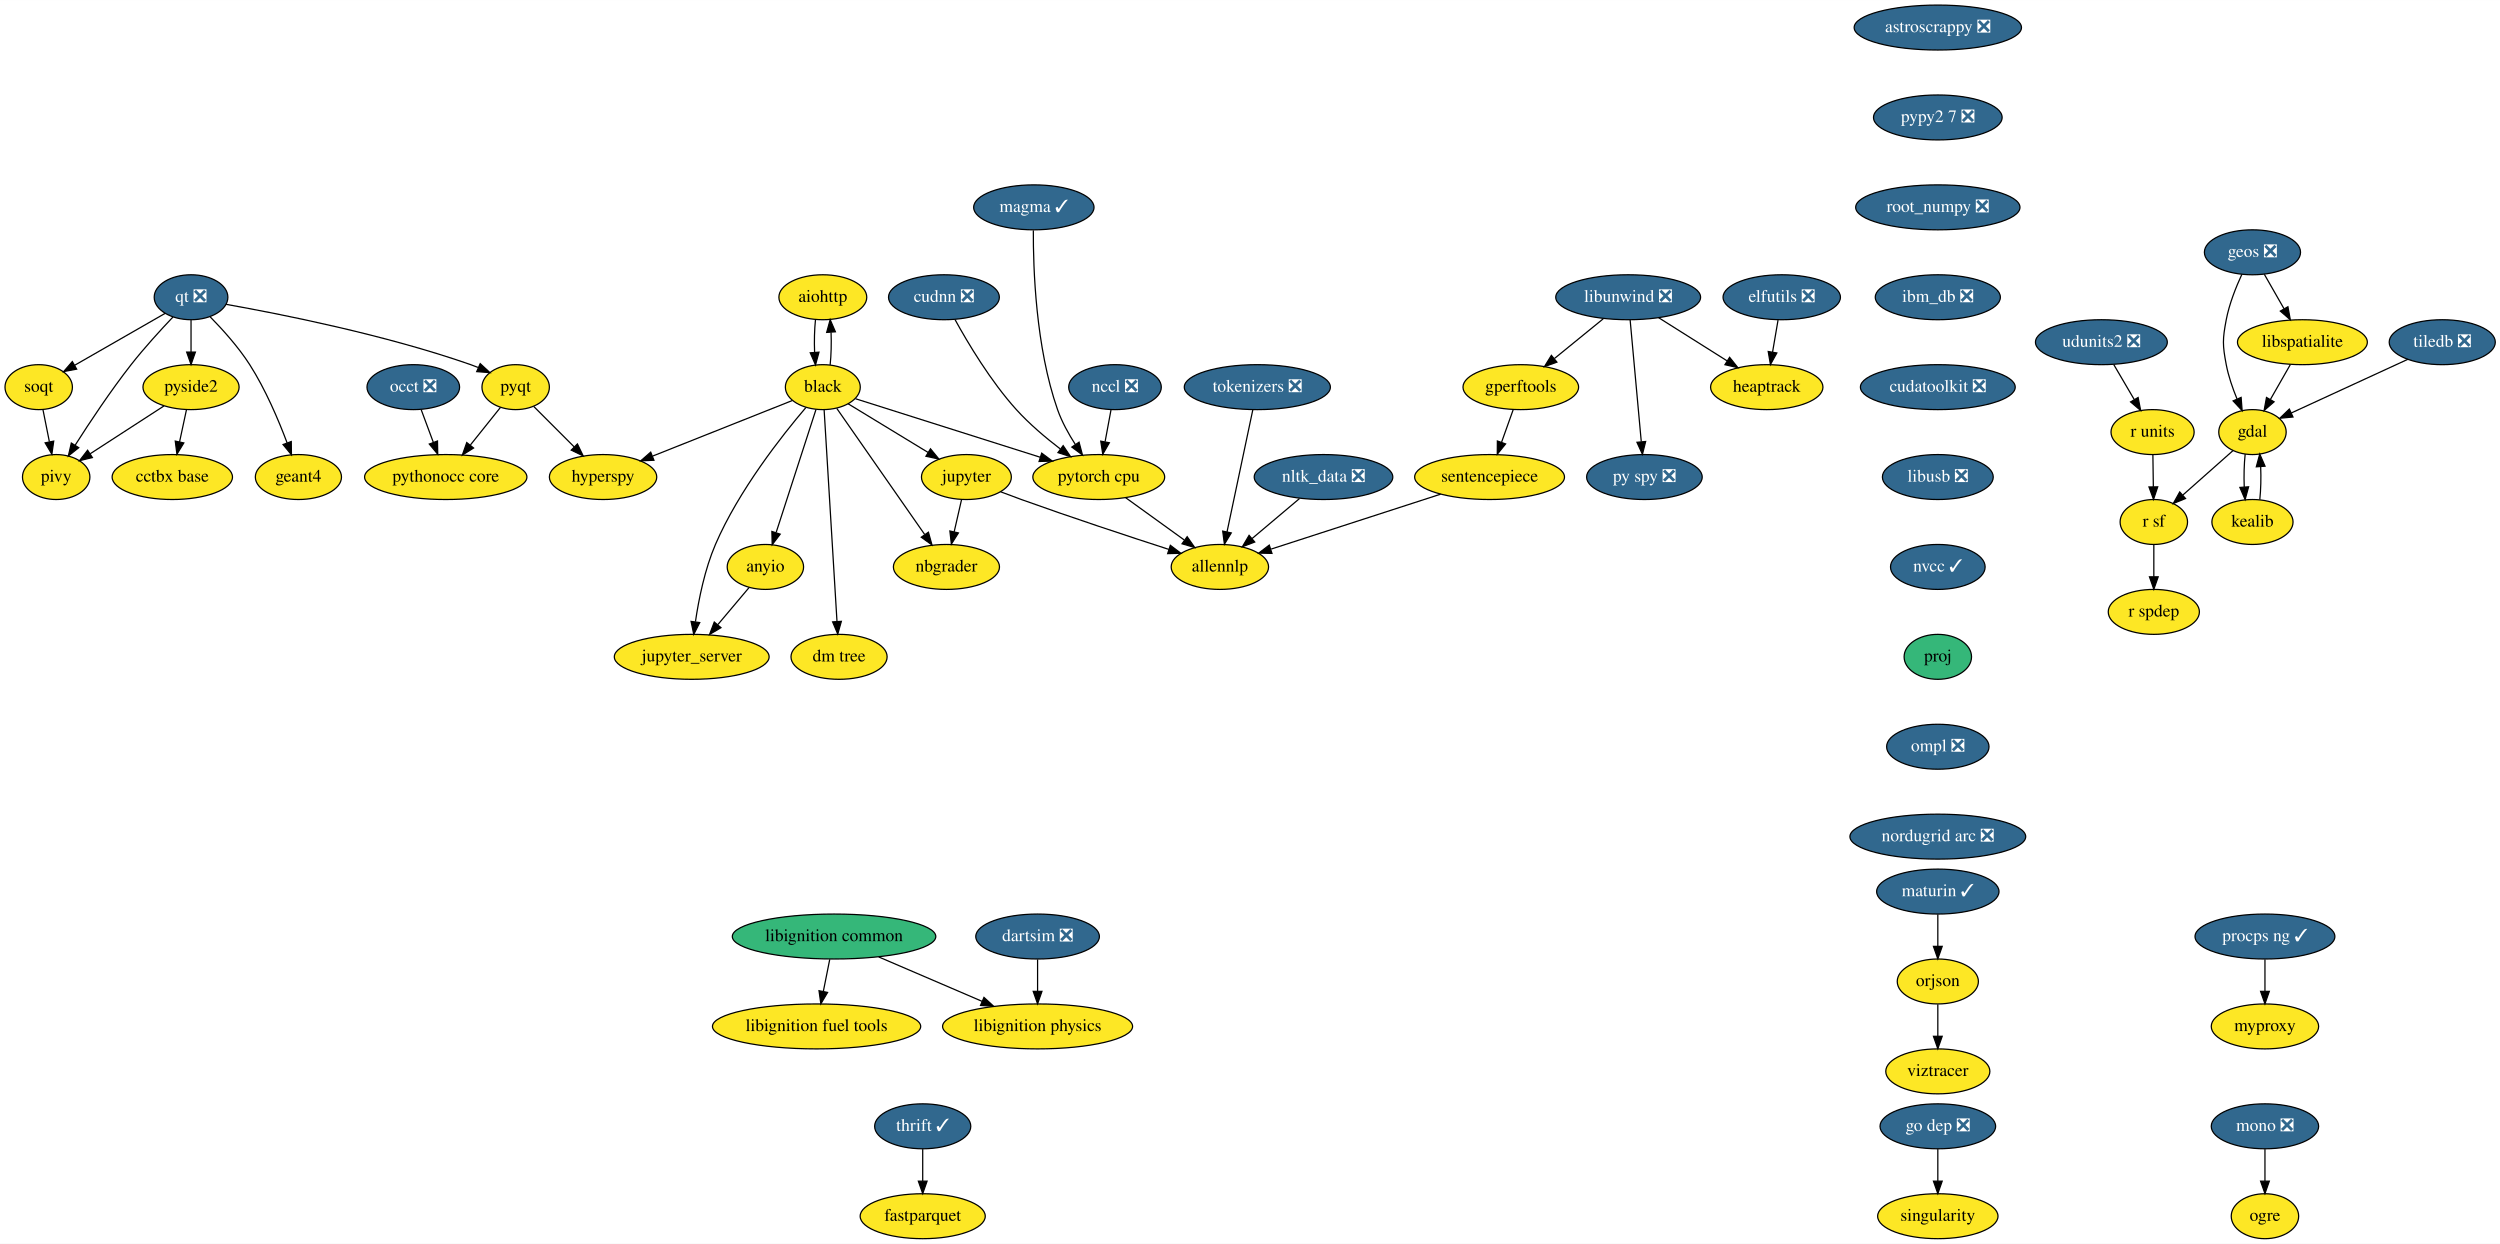
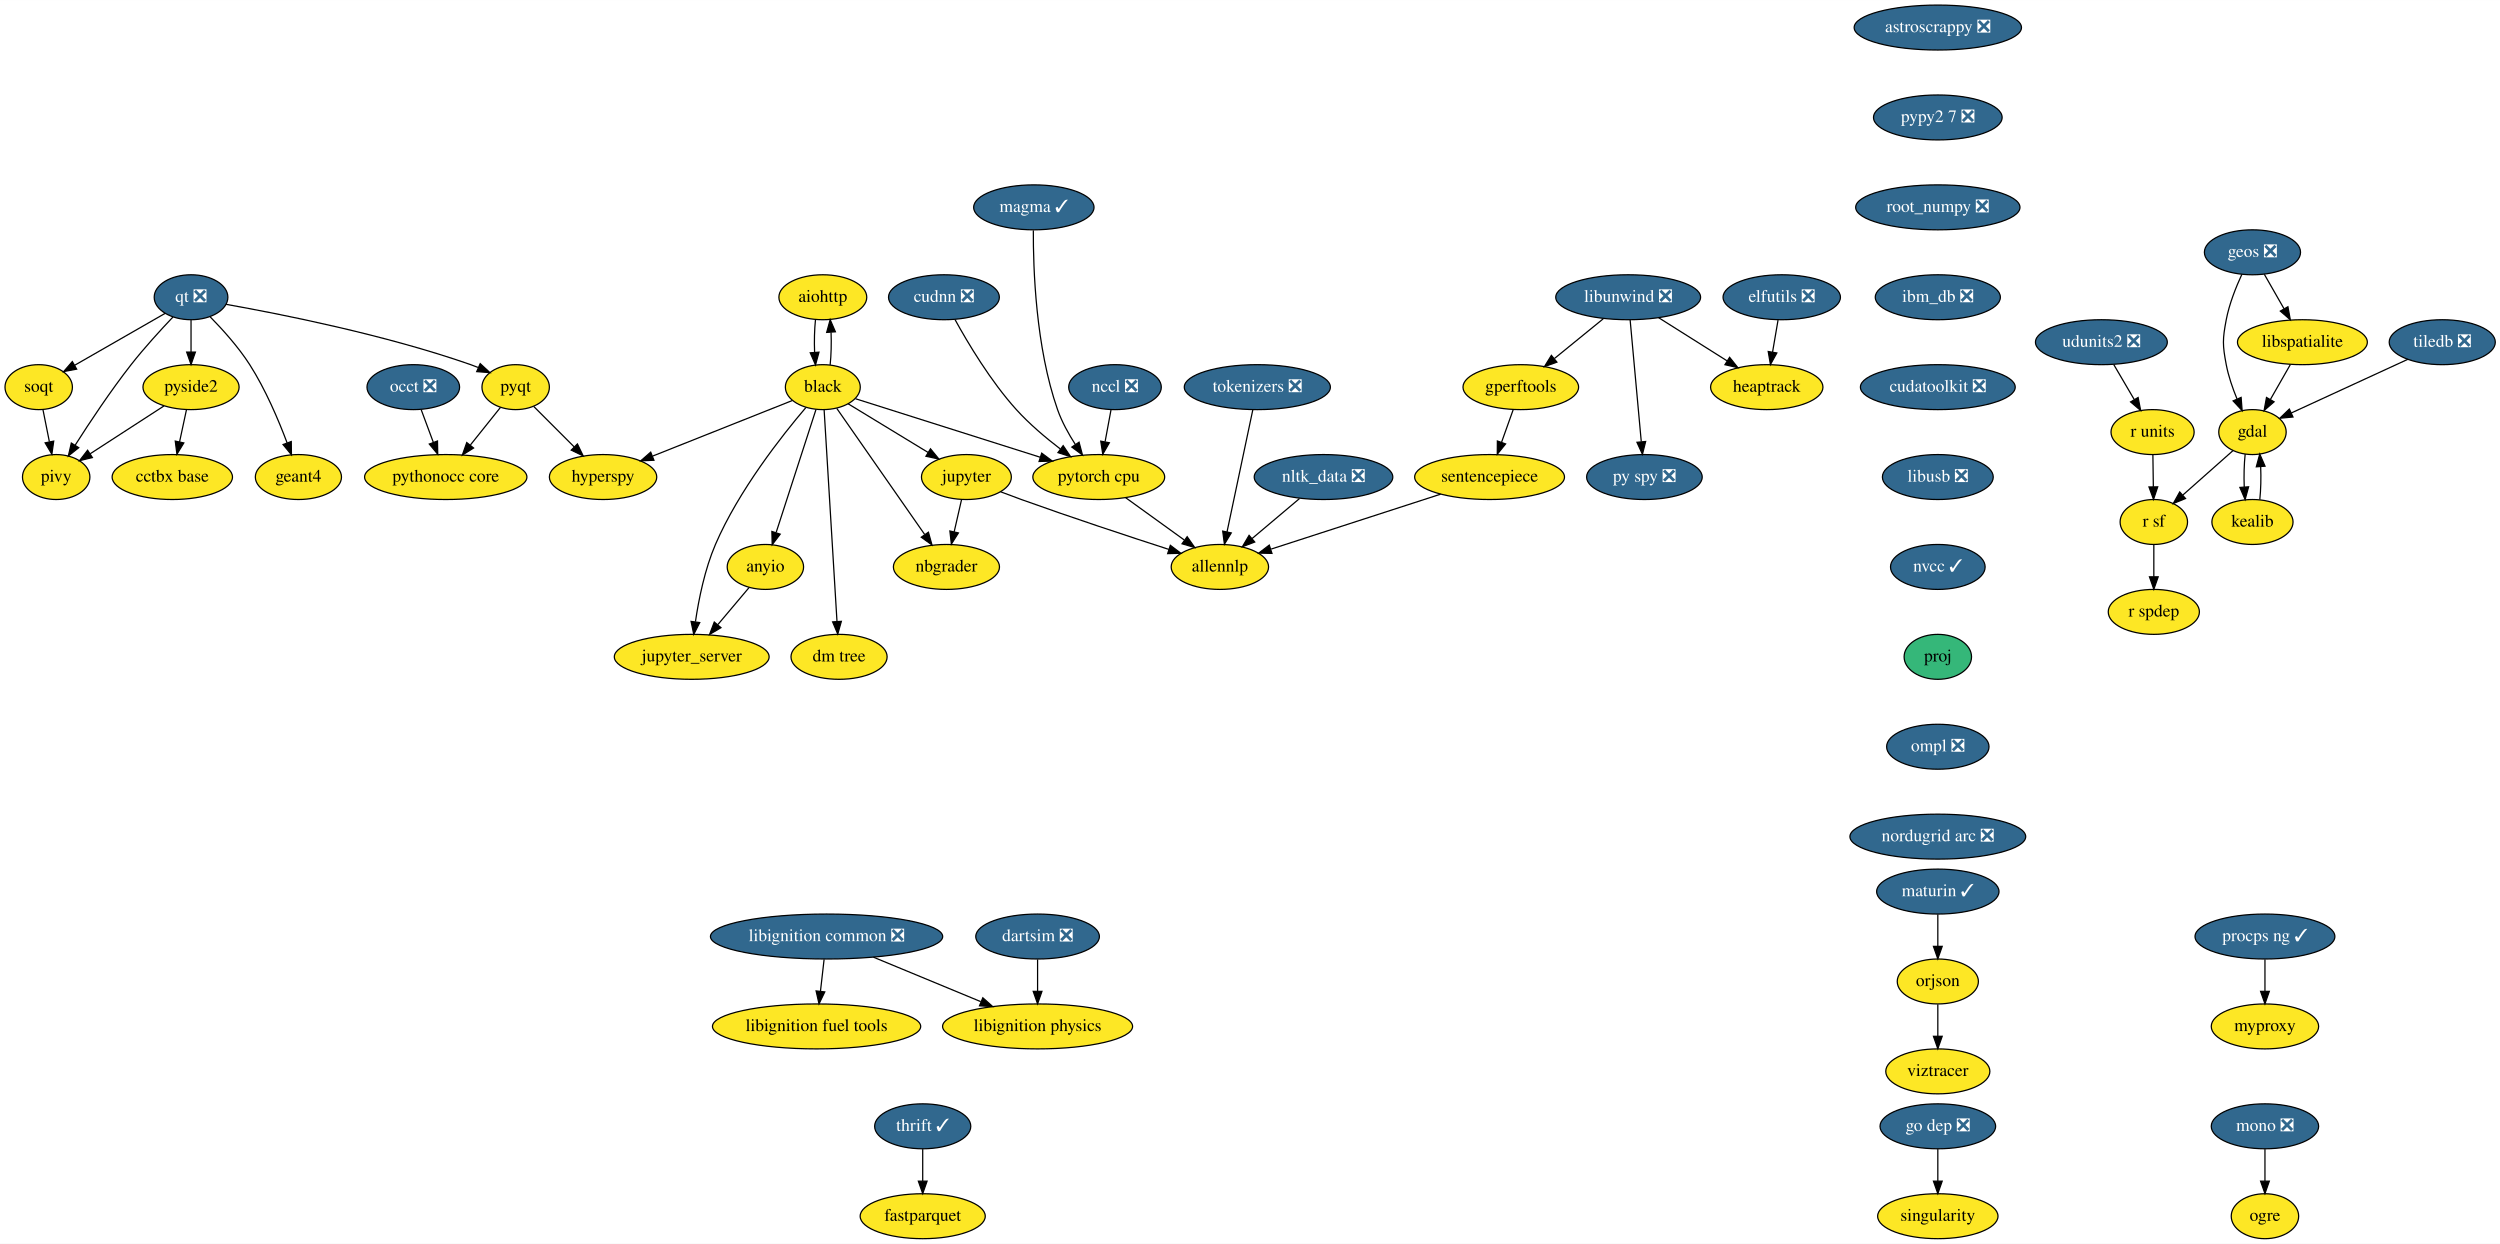
<svg xmlns="http://www.w3.org/2000/svg" xmlns:xlink="http://www.w3.org/1999/xlink" width="2002pt" height="996pt" viewBox="0.00 0.00 2002.25 996.00">
  <g id="graph0" class="graph" transform="scale(1 1) rotate(0) translate(4 992)">
    <polygon fill="white" stroke="transparent" points="-4,4 -4,-992 1998.25,-992 1998.25,4 -4,4" />
    <g id="node1" class="node">
      <g id="a_node1">
        <a xlink:href="https://github.com/conda-forge/aiohttp-feedstock" xlink:title="aiohttp">
          <ellipse fill="#fde725" stroke="black" cx="655" cy="-754" rx="35.19" ry="18" />
          <text text-anchor="middle" x="655" y="-750.3" font-family="Times,serif" font-size="14.00">aiohttp</text>
        </a>
      </g>
    </g>
    <g id="node2" class="node">
      <g id="a_node2">
        <a xlink:href="https://github.com/conda-forge/black-feedstock" xlink:title="black">
          <ellipse fill="#fde725" stroke="black" cx="655" cy="-682" rx="30" ry="18" />
          <text text-anchor="middle" x="655" y="-678.3" font-family="Times,serif" font-size="14.00">black</text>
        </a>
      </g>
    </g>
    <g id="edge1" class="edge">
      <path fill="none" stroke="black" d="M649.12,-736.05C648.29,-728.23 648.05,-718.75 648.41,-709.98" />
      <polygon fill="black" stroke="black" points="651.92,-710.01 649.14,-699.79 644.93,-709.51 651.92,-710.01" />
    </g>
    <g id="edge2" class="edge">
      <path fill="none" stroke="black" d="M660.86,-699.79C661.7,-707.59 661.94,-717.07 661.6,-725.85" />
      <polygon fill="black" stroke="black" points="658.09,-725.83 660.88,-736.05 665.07,-726.33 658.09,-725.83" />
    </g>
    <g id="node3" class="node">
      <g id="a_node3">
        <a xlink:href="https://github.com/conda-forge/hyperspy-feedstock" xlink:title="hyperspy">
          <ellipse fill="#fde725" stroke="black" cx="479" cy="-610" rx="43" ry="18" />
          <text text-anchor="middle" x="479" y="-606.3" font-family="Times,serif" font-size="14.00">hyperspy</text>
        </a>
      </g>
    </g>
    <g id="edge3" class="edge">
      <path fill="none" stroke="black" d="M630.53,-671.27C601.64,-659.78 553.21,-640.51 518.88,-626.86" />
      <polygon fill="black" stroke="black" points="519.74,-623.44 509.16,-622.99 517.15,-629.94 519.74,-623.44" />
    </g>
    <g id="node4" class="node">
      <g id="a_node4">
        <a xlink:href="https://github.com/conda-forge/jupyter-feedstock" xlink:title="jupyter">
          <ellipse fill="#fde725" stroke="black" cx="770" cy="-610" rx="36" ry="18" />
          <text text-anchor="middle" x="770" y="-606.3" font-family="Times,serif" font-size="14.00">jupyter</text>
        </a>
      </g>
    </g>
    <g id="edge4" class="edge">
      <path fill="none" stroke="black" d="M675.29,-668.65C693.04,-657.84 719.08,-641.99 739.37,-629.65" />
      <polygon fill="black" stroke="black" points="741.23,-632.61 747.95,-624.42 737.59,-626.63 741.23,-632.61" />
    </g>
    <g id="node5" class="node">
      <g id="a_node5">
        <a xlink:href="https://github.com/conda-forge/nbgrader-feedstock" xlink:title="nbgrader">
          <ellipse fill="#fde725" stroke="black" cx="754" cy="-538" rx="42.49" ry="18" />
          <text text-anchor="middle" x="754" y="-534.3" font-family="Times,serif" font-size="14.00">nbgrader</text>
        </a>
      </g>
    </g>
    <g id="edge5" class="edge">
      <path fill="none" stroke="black" d="M666.16,-664.99C683.3,-640.4 716.24,-593.16 736.55,-564.03" />
      <polygon fill="black" stroke="black" points="739.57,-565.82 742.42,-555.61 733.83,-561.81 739.57,-565.82" />
    </g>
    <g id="node6" class="node">
      <g id="a_node6">
        <a xlink:href="https://github.com/conda-forge/jupyter_server-feedstock" xlink:title="jupyter_server">
          <ellipse fill="#fde725" stroke="black" cx="550" cy="-466" rx="61.99" ry="18" />
          <text text-anchor="middle" x="550" y="-462.3" font-family="Times,serif" font-size="14.00">jupyter_server</text>
        </a>
      </g>
    </g>
    <g id="edge6" class="edge">
      <path fill="none" stroke="black" d="M641.4,-665.63C622.26,-643.17 587.64,-599.31 569,-556 560.48,-536.2 555.64,-512.22 552.98,-494.14" />
      <polygon fill="black" stroke="black" points="556.42,-493.45 551.63,-484 549.48,-494.38 556.42,-493.45" />
    </g>
    <g id="node7" class="node">
      <g id="a_node7">
        <a xlink:href="https://github.com/conda-forge/pytorch-cpu-feedstock" xlink:title="pytorch cpu">
          <ellipse fill="#fde725" stroke="black" cx="876" cy="-610" rx="52.79" ry="18" />
          <text text-anchor="middle" x="876" y="-606.3" font-family="Times,serif" font-size="14.00">pytorch cpu</text>
        </a>
      </g>
    </g>
    <g id="edge7" class="edge">
      <path fill="none" stroke="black" d="M681.22,-672.7C717.65,-661.16 784.17,-640.09 829.22,-625.82" />
      <polygon fill="black" stroke="black" points="830.3,-629.15 838.77,-622.79 828.18,-622.47 830.3,-629.15" />
    </g>
    <g id="node8" class="node">
      <g id="a_node8">
        <a xlink:href="https://github.com/conda-forge/anyio-feedstock" xlink:title="anyio">
          <ellipse fill="#fde725" stroke="black" cx="609" cy="-538" rx="30.59" ry="18" />
          <text text-anchor="middle" x="609" y="-534.3" font-family="Times,serif" font-size="14.00">anyio</text>
        </a>
      </g>
    </g>
    <g id="edge8" class="edge">
      <path fill="none" stroke="black" d="M649.54,-664.15C641.66,-639.81 627,-594.57 617.64,-565.67" />
      <polygon fill="black" stroke="black" points="620.86,-564.26 614.45,-555.82 614.2,-566.42 620.86,-564.26" />
    </g>
    <g id="node9" class="node">
      <g id="a_node9">
        <a xlink:href="https://github.com/conda-forge/dm-tree-feedstock" xlink:title="dm tree">
          <ellipse fill="#fde725" stroke="black" cx="668" cy="-466" rx="38.5" ry="18" />
          <text text-anchor="middle" x="668" y="-462.3" font-family="Times,serif" font-size="14.00">dm tree</text>
        </a>
      </g>
    </g>
    <g id="edge9" class="edge">
      <path fill="none" stroke="black" d="M656.04,-663.85C658.29,-626.83 663.62,-539.18 666.34,-494.39" />
      <polygon fill="black" stroke="black" points="669.84,-494.43 666.95,-484.23 662.85,-494 669.84,-494.43" />
    </g>
    <g id="edge19" class="edge">
      <path fill="none" stroke="black" d="M766.13,-592.05C764.35,-584.26 762.19,-574.82 760.19,-566.08" />
      <polygon fill="black" stroke="black" points="763.59,-565.24 757.95,-556.28 756.76,-566.8 763.59,-565.24" />
    </g>
    <g id="node21" class="node">
      <g id="a_node21">
        <a xlink:href="https://github.com/conda-forge/allennlp-feedstock" xlink:title="allennlp">
          <ellipse fill="#fde725" stroke="black" cx="973" cy="-538" rx="39" ry="18" />
          <text text-anchor="middle" x="973" y="-534.3" font-family="Times,serif" font-size="14.00">allennlp</text>
        </a>
      </g>
    </g>
    <g id="edge20" class="edge">
      <path fill="none" stroke="black" d="M797.39,-598.19C802.87,-596.09 808.61,-593.94 814,-592 853.95,-577.63 900.01,-562.43 932.24,-552" />
      <polygon fill="black" stroke="black" points="933.33,-555.33 941.77,-548.93 931.18,-548.67 933.33,-555.33" />
    </g>
    <g id="edge43" class="edge">
      <path fill="none" stroke="black" d="M897.53,-593.46C911.34,-583.5 929.43,-570.44 944.43,-559.61" />
      <polygon fill="black" stroke="black" points="946.8,-562.23 952.86,-553.54 942.7,-556.55 946.8,-562.23" />
    </g>
    <g id="edge44" class="edge">
      <path fill="none" stroke="black" d="M595.91,-521.46C588.59,-512.78 579.29,-501.75 570.98,-491.89" />
      <polygon fill="black" stroke="black" points="573.42,-489.35 564.3,-483.96 568.06,-493.86 573.42,-489.35" />
    </g>
    <g id="node10" class="node">
      <g id="a_node10">
        <a xlink:href="https://github.com/conda-forge/astroscrappy-feedstock/pull/11" xlink:title="astroscrappy ❎">
          <ellipse fill="#31688e" stroke="black" cx="1548" cy="-970" rx="67" ry="18" />
          <text text-anchor="middle" x="1548" y="-966.3" font-family="Times,serif" font-size="14.00" fill="white">astroscrappy ❎</text>
        </a>
      </g>
    </g>
    <g id="node11" class="node">
      <g id="a_node11">
        <a xlink:href="https://github.com/conda-forge/pypy2.7-feedstock/pull/3" xlink:title="pypy2 7 ❎">
          <ellipse fill="#31688e" stroke="black" cx="1548" cy="-898" rx="51.5" ry="18" />
          <text text-anchor="middle" x="1548" y="-894.3" font-family="Times,serif" font-size="14.00" fill="white">pypy2 7 ❎</text>
        </a>
      </g>
    </g>
    <g id="node41" class="node">
      <g id="a_node41">
        <a xlink:href="https://github.com/conda-forge/root_numpy-feedstock/pull/19" xlink:title="root_numpy ❎">
          <ellipse fill="#31688e" stroke="black" cx="1548" cy="-826" rx="65.79" ry="18" />
          <text text-anchor="middle" x="1548" y="-822.3" font-family="Times,serif" font-size="14.00" fill="white">root_numpy ❎</text>
        </a>
      </g>
    </g>
    <g id="node12" class="node">
      <g id="a_node12">
        <a xlink:href="https://github.com/conda-forge/elfutils-feedstock/pull/20" xlink:title="elfutils ❎">
          <ellipse fill="#31688e" stroke="black" cx="1423" cy="-754" rx="47" ry="18" />
          <text text-anchor="middle" x="1423" y="-750.3" font-family="Times,serif" font-size="14.00" fill="white">elfutils ❎</text>
        </a>
      </g>
    </g>
    <g id="node13" class="node">
      <g id="a_node13">
        <a xlink:href="https://github.com/conda-forge/heaptrack-feedstock" xlink:title="heaptrack">
          <ellipse fill="#fde725" stroke="black" cx="1411" cy="-682" rx="45" ry="18" />
          <text text-anchor="middle" x="1411" y="-678.3" font-family="Times,serif" font-size="14.00">heaptrack</text>
        </a>
      </g>
    </g>
    <g id="edge11" class="edge">
      <path fill="none" stroke="black" d="M1420.03,-735.7C1418.71,-727.98 1417.12,-718.71 1415.65,-710.11" />
      <polygon fill="black" stroke="black" points="1419.07,-709.37 1413.93,-700.1 1412.17,-710.55 1419.07,-709.37" />
    </g>
    <g id="node14" class="node">
      <g id="a_node14">
        <a xlink:href="https://github.com/conda-forge/fastparquet-feedstock" xlink:title="fastparquet">
          <ellipse fill="#fde725" stroke="black" cx="735" cy="-18" rx="50.09" ry="18" />
          <text text-anchor="middle" x="735" y="-14.3" font-family="Times,serif" font-size="14.00">fastparquet</text>
        </a>
      </g>
    </g>
    <g id="node15" class="node">
      <g id="a_node15">
        <a xlink:href="https://github.com/conda-forge/gdal-feedstock" xlink:title="gdal">
          <ellipse fill="#fde725" stroke="black" cx="1800" cy="-646" rx="27" ry="18" />
          <text text-anchor="middle" x="1800" y="-642.3" font-family="Times,serif" font-size="14.00">gdal</text>
        </a>
      </g>
    </g>
    <g id="node16" class="node">
      <g id="a_node16">
        <a xlink:href="https://github.com/conda-forge/kealib-feedstock" xlink:title="kealib">
          <ellipse fill="#fde725" stroke="black" cx="1800" cy="-574" rx="32.5" ry="18" />
          <text text-anchor="middle" x="1800" y="-570.3" font-family="Times,serif" font-size="14.00">kealib</text>
        </a>
      </g>
    </g>
    <g id="edge12" class="edge">
      <path fill="none" stroke="black" d="M1794.16,-628.41C1793.3,-620.51 1793.05,-610.85 1793.41,-601.94" />
      <polygon fill="black" stroke="black" points="1796.9,-602.18 1794.12,-591.96 1789.92,-601.68 1796.9,-602.18" />
    </g>
    <g id="node17" class="node">
      <g id="a_node17">
        <a xlink:href="https://github.com/conda-forge/r-sf-feedstock" xlink:title="r sf">
          <ellipse fill="#fde725" stroke="black" cx="1721" cy="-574" rx="27" ry="18" />
          <text text-anchor="middle" x="1721" y="-570.3" font-family="Times,serif" font-size="14.00">r sf</text>
        </a>
      </g>
    </g>
    <g id="edge13" class="edge">
      <path fill="none" stroke="black" d="M1784.39,-631.17C1772.92,-621.01 1757.15,-607.03 1744.21,-595.56" />
      <polygon fill="black" stroke="black" points="1746.38,-592.81 1736.58,-588.8 1741.74,-598.05 1746.38,-592.81" />
    </g>
    <g id="edge14" class="edge">
      <path fill="none" stroke="black" d="M1805.88,-591.96C1806.71,-599.83 1806.95,-609.37 1806.58,-618.19" />
      <polygon fill="black" stroke="black" points="1803.07,-618.18 1805.84,-628.41 1810.06,-618.69 1803.07,-618.18" />
    </g>
    <g id="node18" class="node">
      <g id="a_node18">
        <a xlink:href="https://github.com/conda-forge/r-spdep-feedstock" xlink:title="r spdep">
          <ellipse fill="#fde725" stroke="black" cx="1721" cy="-502" rx="36.5" ry="18" />
          <text text-anchor="middle" x="1721" y="-498.3" font-family="Times,serif" font-size="14.00">r spdep</text>
        </a>
      </g>
    </g>
    <g id="edge15" class="edge">
      <path fill="none" stroke="black" d="M1721,-555.7C1721,-547.98 1721,-538.71 1721,-530.11" />
      <polygon fill="black" stroke="black" points="1724.5,-530.1 1721,-520.1 1717.5,-530.1 1724.5,-530.1" />
    </g>
    <g id="node19" class="node">
      <g id="a_node19">
        <a xlink:href="https://github.com/conda-forge/geos-feedstock/pull/47" xlink:title="geos ❎">
          <ellipse fill="#31688e" stroke="black" cx="1800" cy="-790" rx="38.5" ry="18" />
          <text text-anchor="middle" x="1800" y="-786.3" font-family="Times,serif" font-size="14.00" fill="white">geos ❎</text>
        </a>
      </g>
    </g>
    <g id="edge16" class="edge">
      <path fill="none" stroke="black" d="M1791.5,-772.31C1786.79,-762.11 1781.41,-748.64 1779,-736 1776,-720.28 1776,-715.72 1779,-700 1780.76,-690.78 1784.1,-681.11 1787.61,-672.6" />
      <polygon fill="black" stroke="black" points="1790.91,-673.79 1791.72,-663.23 1784.49,-670.98 1790.91,-673.79" />
    </g>
    <g id="node20" class="node">
      <g id="a_node20">
        <a xlink:href="https://github.com/conda-forge/libspatialite-feedstock" xlink:title="libspatialite">
          <ellipse fill="#fde725" stroke="black" cx="1840" cy="-718" rx="52" ry="18" />
          <text text-anchor="middle" x="1840" y="-714.3" font-family="Times,serif" font-size="14.00">libspatialite</text>
        </a>
      </g>
    </g>
    <g id="edge17" class="edge">
      <path fill="none" stroke="black" d="M1809.48,-772.41C1814.19,-764.16 1819.99,-754.01 1825.27,-744.78" />
      <polygon fill="black" stroke="black" points="1828.39,-746.38 1830.31,-735.96 1822.31,-742.9 1828.39,-746.38" />
    </g>
    <g id="edge18" class="edge">
      <path fill="none" stroke="black" d="M1830.32,-700.05C1825.53,-691.68 1819.66,-681.4 1814.36,-672.13" />
      <polygon fill="black" stroke="black" points="1817.32,-670.25 1809.32,-663.31 1811.24,-673.73 1817.32,-670.25" />
    </g>
    <g id="node22" class="node">
      <g id="a_node22">
        <a xlink:href="https://github.com/conda-forge/libunwind-feedstock/pull/14" xlink:title="libunwind ❎">
          <ellipse fill="#31688e" stroke="black" cx="1300" cy="-754" rx="58" ry="18" />
          <text text-anchor="middle" x="1300" y="-750.3" font-family="Times,serif" font-size="14.00" fill="white">libunwind ❎</text>
        </a>
      </g>
    </g>
    <g id="edge21" class="edge">
      <path fill="none" stroke="black" d="M1324.36,-737.64C1340.45,-727.49 1361.69,-714.1 1379.12,-703.11" />
      <polygon fill="black" stroke="black" points="1381.24,-705.9 1387.84,-697.61 1377.51,-699.98 1381.24,-705.9" />
    </g>
    <g id="node23" class="node">
      <g id="a_node23">
        <a xlink:href="https://github.com/conda-forge/gperftools-feedstock" xlink:title="gperftools">
          <ellipse fill="#fde725" stroke="black" cx="1214" cy="-682" rx="46.29" ry="18" />
          <text text-anchor="middle" x="1214" y="-678.3" font-family="Times,serif" font-size="14.00">gperftools</text>
        </a>
      </g>
    </g>
    <g id="edge22" class="edge">
      <path fill="none" stroke="black" d="M1280.05,-736.76C1268.41,-727.29 1253.57,-715.21 1240.91,-704.9" />
      <polygon fill="black" stroke="black" points="1242.92,-702.03 1232.95,-698.43 1238.5,-707.45 1242.92,-702.03" />
    </g>
    <g id="node24" class="node">
      <g id="a_node24">
        <a xlink:href="https://github.com/conda-forge/py-spy-feedstock/pull/11" xlink:title="py spy ❎">
          <ellipse fill="#31688e" stroke="black" cx="1313" cy="-610" rx="46.29" ry="18" />
          <text text-anchor="middle" x="1313" y="-606.3" font-family="Times,serif" font-size="14.00" fill="white">py spy ❎</text>
        </a>
      </g>
    </g>
    <g id="edge23" class="edge">
      <path fill="none" stroke="black" d="M1301.57,-735.87C1303.78,-711.67 1307.85,-667.21 1310.49,-638.39" />
      <polygon fill="black" stroke="black" points="1314,-638.47 1311.43,-628.19 1307.03,-637.83 1314,-638.47" />
    </g>
    <g id="node25" class="node">
      <g id="a_node25">
        <a xlink:href="https://github.com/conda-forge/sentencepiece-feedstock" xlink:title="sentencepiece">
          <ellipse fill="#fde725" stroke="black" cx="1189" cy="-610" rx="60" ry="18" />
          <text text-anchor="middle" x="1189" y="-606.3" font-family="Times,serif" font-size="14.00">sentencepiece</text>
        </a>
      </g>
    </g>
    <g id="edge24" class="edge">
      <path fill="none" stroke="black" d="M1207.95,-664.05C1205.13,-656.18 1201.72,-646.62 1198.57,-637.79" />
      <polygon fill="black" stroke="black" points="1201.83,-636.52 1195.17,-628.28 1195.24,-638.87 1201.83,-636.52" />
    </g>
    <g id="edge45" class="edge">
      <path fill="none" stroke="black" d="M1149.88,-596.32C1111.49,-583.88 1053.17,-564.98 1014.11,-552.32" />
      <polygon fill="black" stroke="black" points="1014.72,-548.84 1004.13,-549.09 1012.56,-555.5 1014.72,-548.84" />
    </g>
    <g id="node26" class="node">
      <g id="a_node26">
        <a xlink:href="https://github.com/conda-forge/mono-feedstock/pull/18" xlink:title="mono ❎">
          <ellipse fill="#31688e" stroke="black" cx="1810" cy="-90" rx="43" ry="18" />
          <text text-anchor="middle" x="1810" y="-86.3" font-family="Times,serif" font-size="14.00" fill="white">mono ❎</text>
        </a>
      </g>
    </g>
    <g id="node27" class="node">
      <g id="a_node27">
        <a xlink:href="https://github.com/conda-forge/ogre-feedstock" xlink:title="ogre">
          <ellipse fill="#fde725" stroke="black" cx="1810" cy="-18" rx="27" ry="18" />
          <text text-anchor="middle" x="1810" y="-14.3" font-family="Times,serif" font-size="14.00">ogre</text>
        </a>
      </g>
    </g>
    <g id="edge25" class="edge">
      <path fill="none" stroke="black" d="M1810,-71.7C1810,-63.98 1810,-54.71 1810,-46.11" />
      <polygon fill="black" stroke="black" points="1813.5,-46.1 1810,-36.1 1806.5,-46.1 1813.5,-46.1" />
    </g>
    <g id="node28" class="node">
      <g id="a_node28">
        <a xlink:href="https://github.com/conda-forge/nltk_data-feedstock/pull/5" xlink:title="nltk_data ❎">
          <ellipse fill="#31688e" stroke="black" cx="1056" cy="-610" rx="55.49" ry="18" />
          <text text-anchor="middle" x="1056" y="-606.3" font-family="Times,serif" font-size="14.00" fill="white">nltk_data ❎</text>
        </a>
      </g>
    </g>
    <g id="edge26" class="edge">
      <path fill="none" stroke="black" d="M1036.75,-592.76C1025.44,-583.22 1010.99,-571.04 998.71,-560.68" />
      <polygon fill="black" stroke="black" points="1000.91,-557.96 991.01,-554.19 996.4,-563.31 1000.91,-557.96" />
    </g>
    <g id="node29" class="node">
      <g id="a_node29">
        <a xlink:href="https://github.com/conda-forge/pyqt-feedstock" xlink:title="pyqt">
          <ellipse fill="#fde725" stroke="black" cx="409" cy="-682" rx="27" ry="18" />
          <text text-anchor="middle" x="409" y="-678.3" font-family="Times,serif" font-size="14.00">pyqt</text>
        </a>
      </g>
    </g>
    <g id="edge27" class="edge">
      <path fill="none" stroke="black" d="M423.5,-666.5C432.87,-657.13 445.27,-644.73 455.97,-634.03" />
      <polygon fill="black" stroke="black" points="458.45,-636.5 463.05,-626.95 453.5,-631.55 458.45,-636.5" />
    </g>
    <g id="node30" class="node">
      <g id="a_node30">
        <a xlink:href="https://github.com/conda-forge/pythonocc-core-feedstock" xlink:title="pythonocc core">
          <ellipse fill="#fde725" stroke="black" cx="353" cy="-610" rx="65" ry="18" />
          <text text-anchor="middle" x="353" y="-606.3" font-family="Times,serif" font-size="14.00">pythonocc core</text>
        </a>
      </g>
    </g>
    <g id="edge28" class="edge">
      <path fill="none" stroke="black" d="M396.85,-665.81C389.81,-657.02 380.78,-645.73 372.75,-635.69" />
      <polygon fill="black" stroke="black" points="375.28,-633.25 366.3,-627.63 369.82,-637.62 375.28,-633.25" />
    </g>
    <g id="node31" class="node">
      <g id="a_node31">
        <a xlink:href="https://github.com/conda-forge/qt-feedstock/pull/168" xlink:title="qt ❎">
          <ellipse fill="#31688e" stroke="black" cx="149" cy="-754" rx="29.5" ry="18" />
          <text text-anchor="middle" x="149" y="-750.3" font-family="Times,serif" font-size="14.00" fill="white">qt ❎</text>
        </a>
      </g>
    </g>
    <g id="edge29" class="edge">
      <path fill="none" stroke="black" d="M177.12,-748.3C220.1,-740.68 304.35,-724.03 373,-700 374.91,-699.33 376.85,-698.59 378.79,-697.81" />
      <polygon fill="black" stroke="black" points="380.6,-700.84 388.37,-693.64 377.8,-694.43 380.6,-700.84" />
    </g>
    <g id="node32" class="node">
      <g id="a_node32">
        <a xlink:href="https://github.com/conda-forge/pivy-feedstock" xlink:title="pivy">
          <ellipse fill="#fde725" stroke="black" cx="41" cy="-610" rx="27" ry="18" />
          <text text-anchor="middle" x="41" y="-606.3" font-family="Times,serif" font-size="14.00">pivy</text>
        </a>
      </g>
    </g>
    <g id="edge30" class="edge">
      <path fill="none" stroke="black" d="M134.54,-738.19C124.69,-727.83 111.57,-713.49 101,-700 84.58,-679.04 67.8,-653.76 56.18,-635.5" />
      <polygon fill="black" stroke="black" points="59.05,-633.5 50.75,-626.91 53.13,-637.23 59.05,-633.5" />
    </g>
    <g id="node33" class="node">
      <g id="a_node33">
        <a xlink:href="https://github.com/conda-forge/pyside2-feedstock" xlink:title="pyside2">
          <ellipse fill="#fde725" stroke="black" cx="149" cy="-682" rx="38.5" ry="18" />
          <text text-anchor="middle" x="149" y="-678.3" font-family="Times,serif" font-size="14.00">pyside2</text>
        </a>
      </g>
    </g>
    <g id="edge31" class="edge">
      <path fill="none" stroke="black" d="M149,-735.7C149,-727.98 149,-718.71 149,-710.11" />
      <polygon fill="black" stroke="black" points="152.5,-710.1 149,-700.1 145.5,-710.1 152.5,-710.1" />
    </g>
    <g id="node34" class="node">
      <g id="a_node34">
        <a xlink:href="https://github.com/conda-forge/soqt-feedstock" xlink:title="soqt">
          <ellipse fill="#fde725" stroke="black" cx="27" cy="-682" rx="27" ry="18" />
          <text text-anchor="middle" x="27" y="-678.3" font-family="Times,serif" font-size="14.00">soqt</text>
        </a>
      </g>
    </g>
    <g id="edge32" class="edge">
      <path fill="none" stroke="black" d="M128.3,-741.13C108.35,-729.67 77.97,-712.25 55.69,-699.46" />
      <polygon fill="black" stroke="black" points="57.4,-696.41 46.99,-694.47 53.92,-702.48 57.4,-696.41" />
    </g>
    <g id="node35" class="node">
      <g id="a_node35">
        <a xlink:href="https://github.com/conda-forge/geant4-feedstock" xlink:title="geant4">
          <ellipse fill="#fde725" stroke="black" cx="235" cy="-610" rx="34.5" ry="18" />
          <text text-anchor="middle" x="235" y="-606.3" font-family="Times,serif" font-size="14.00">geant4</text>
        </a>
      </g>
    </g>
    <g id="edge33" class="edge">
      <path fill="none" stroke="black" d="M164.36,-738.27C174.28,-728.17 186.99,-714.09 196,-700 208.66,-680.22 219.08,-655.63 225.96,-637.31" />
      <polygon fill="black" stroke="black" points="229.27,-638.45 229.41,-627.85 222.69,-636.05 229.27,-638.45" />
    </g>
    <g id="edge34" class="edge">
      <path fill="none" stroke="black" d="M127.4,-667C110.37,-655.96 86.51,-640.5 68.18,-628.62" />
      <polygon fill="black" stroke="black" points="69.97,-625.61 59.68,-623.11 66.16,-631.48 69.97,-625.61" />
    </g>
    <g id="node36" class="node">
      <g id="a_node36">
        <a xlink:href="https://github.com/conda-forge/cctbx-base-feedstock" xlink:title="cctbx base">
          <ellipse fill="#fde725" stroke="black" cx="134" cy="-610" rx="48.19" ry="18" />
          <text text-anchor="middle" x="134" y="-606.3" font-family="Times,serif" font-size="14.00">cctbx base</text>
        </a>
      </g>
    </g>
    <g id="edge35" class="edge">
      <path fill="none" stroke="black" d="M145.37,-664.05C143.7,-656.26 141.68,-646.82 139.8,-638.08" />
      <polygon fill="black" stroke="black" points="143.22,-637.32 137.7,-628.28 136.37,-638.79 143.22,-637.32" />
    </g>
    <g id="edge36" class="edge">
      <path fill="none" stroke="black" d="M30.39,-664.05C31.93,-656.35 33.79,-647.03 35.53,-638.36" />
      <polygon fill="black" stroke="black" points="39.02,-638.77 37.54,-628.28 32.15,-637.39 39.02,-638.77" />
    </g>
    <g id="node37" class="node">
      <g id="a_node37">
        <a xlink:href="https://github.com/conda-forge/r-units-feedstock" xlink:title="r units">
          <ellipse fill="#fde725" stroke="black" cx="1720" cy="-646" rx="33.29" ry="18" />
          <text text-anchor="middle" x="1720" y="-642.3" font-family="Times,serif" font-size="14.00">r units</text>
        </a>
      </g>
    </g>
    <g id="edge37" class="edge">
      <path fill="none" stroke="black" d="M1720.25,-627.7C1720.36,-619.98 1720.49,-610.71 1720.61,-602.11" />
      <polygon fill="black" stroke="black" points="1724.11,-602.15 1720.76,-592.1 1717.11,-602.05 1724.11,-602.15" />
    </g>
    <g id="node38" class="node">
      <g id="a_node38">
        <a xlink:href="https://github.com/conda-forge/singularity-feedstock" xlink:title="singularity">
          <ellipse fill="#fde725" stroke="black" cx="1548" cy="-18" rx="48.19" ry="18" />
          <text text-anchor="middle" x="1548" y="-14.3" font-family="Times,serif" font-size="14.00">singularity</text>
        </a>
      </g>
    </g>
    <g id="node39" class="node">
      <g id="a_node39">
        <a xlink:href="https://github.com/conda-forge/thrift-feedstock/pull/17" xlink:title="thrift ✓">
          <ellipse fill="#31688e" stroke="black" cx="735" cy="-90" rx="38.5" ry="18" />
          <text text-anchor="middle" x="735" y="-86.3" font-family="Times,serif" font-size="14.00" fill="white">thrift ✓</text>
        </a>
      </g>
    </g>
    <g id="edge38" class="edge">
      <path fill="none" stroke="black" d="M735,-71.7C735,-63.98 735,-54.71 735,-46.11" />
      <polygon fill="black" stroke="black" points="738.5,-46.1 735,-36.1 731.5,-46.1 738.5,-46.1" />
    </g>
    <g id="node40" class="node">
      <g id="a_node40">
        <a xlink:href="https://github.com/conda-forge/udunits2-feedstock/pull/39" xlink:title="udunits2 ❎">
          <ellipse fill="#31688e" stroke="black" cx="1679" cy="-718" rx="52.79" ry="18" />
          <text text-anchor="middle" x="1679" y="-714.3" font-family="Times,serif" font-size="14.00" fill="white">udunits2 ❎</text>
        </a>
      </g>
    </g>
    <g id="edge39" class="edge">
      <path fill="none" stroke="black" d="M1688.92,-700.05C1693.83,-691.68 1699.85,-681.4 1705.28,-672.13" />
      <polygon fill="black" stroke="black" points="1708.41,-673.7 1710.45,-663.31 1702.37,-670.17 1708.41,-673.7" />
    </g>
    <g id="node44" class="node">
      <g id="a_node44">
        <a xlink:href="https://github.com/conda-forge/ibm_db-feedstock/pull/10" xlink:title="ibm_db ❎">
          <ellipse fill="#31688e" stroke="black" cx="1548" cy="-754" rx="50.09" ry="18" />
          <text text-anchor="middle" x="1548" y="-750.3" font-family="Times,serif" font-size="14.00" fill="white">ibm_db ❎</text>
        </a>
      </g>
    </g>
    <g id="node42" class="node">
      <g id="a_node42">
        <a xlink:href="https://github.com/conda-forge/tiledb-feedstock/pull/95" xlink:title="tiledb ❎">
          <ellipse fill="#31688e" stroke="black" cx="1952" cy="-718" rx="42.49" ry="18" />
          <text text-anchor="middle" x="1952" y="-714.3" font-family="Times,serif" font-size="14.00" fill="white">tiledb ❎</text>
        </a>
      </g>
    </g>
    <g id="edge41" class="edge">
      <path fill="none" stroke="black" d="M1924.47,-704.32C1898.15,-692.2 1858.5,-673.94 1831.06,-661.3" />
      <polygon fill="black" stroke="black" points="1832.45,-658.09 1821.9,-657.09 1829.52,-664.45 1832.45,-658.09" />
    </g>
    <g id="node43" class="node">
      <g id="a_node43">
        <a xlink:href="https://github.com/conda-forge/occt-feedstock/pull/59" xlink:title="occt ❎">
          <ellipse fill="#31688e" stroke="black" cx="327" cy="-682" rx="37.09" ry="18" />
          <text text-anchor="middle" x="327" y="-678.3" font-family="Times,serif" font-size="14.00" fill="white">occt ❎</text>
        </a>
      </g>
    </g>
    <g id="edge42" class="edge">
      <path fill="none" stroke="black" d="M333.29,-664.05C336.22,-656.18 339.77,-646.62 343.05,-637.79" />
      <polygon fill="black" stroke="black" points="346.38,-638.87 346.58,-628.28 339.82,-636.43 346.38,-638.87" />
    </g>
    <g id="node48" class="node">
      <g id="a_node48">
        <a xlink:href="https://github.com/conda-forge/cudatoolkit-feedstock/pull/4" xlink:title="cudatoolkit ❎">
          <ellipse fill="#31688e" stroke="black" cx="1548" cy="-682" rx="61.99" ry="18" />
          <text text-anchor="middle" x="1548" y="-678.3" font-family="Times,serif" font-size="14.00" fill="white">cudatoolkit ❎</text>
        </a>
      </g>
    </g>
    <g id="node45" class="node">
      <g id="a_node45">
        <a xlink:href="https://github.com/conda-forge/go-dep-feedstock/pull/12" xlink:title="go dep ❎">
          <ellipse fill="#31688e" stroke="black" cx="1548" cy="-90" rx="46.29" ry="18" />
          <text text-anchor="middle" x="1548" y="-86.3" font-family="Times,serif" font-size="14.00" fill="white">go dep ❎</text>
        </a>
      </g>
    </g>
    <g id="edge47" class="edge">
      <path fill="none" stroke="black" d="M1548,-71.7C1548,-63.98 1548,-54.71 1548,-46.11" />
      <polygon fill="black" stroke="black" points="1551.5,-46.1 1548,-36.1 1544.5,-46.1 1551.5,-46.1" />
    </g>
    <g id="node46" class="node">
      <g id="a_node46">
        <a xlink:href="https://github.com/conda-forge/procps-ng-feedstock/pull/3" xlink:title="procps ng ✓">
          <ellipse fill="#31688e" stroke="black" cx="1810" cy="-242" rx="56" ry="18" />
          <text text-anchor="middle" x="1810" y="-238.3" font-family="Times,serif" font-size="14.00" fill="white">procps ng ✓</text>
        </a>
      </g>
    </g>
    <g id="node47" class="node">
      <g id="a_node47">
        <a xlink:href="https://github.com/conda-forge/myproxy-feedstock" xlink:title="myproxy">
          <ellipse fill="#fde725" stroke="black" cx="1810" cy="-170" rx="43" ry="18" />
          <text text-anchor="middle" x="1810" y="-166.3" font-family="Times,serif" font-size="14.00">myproxy</text>
        </a>
      </g>
    </g>
    <g id="edge48" class="edge">
      <path fill="none" stroke="black" d="M1810,-223.7C1810,-215.98 1810,-206.71 1810,-198.11" />
      <polygon fill="black" stroke="black" points="1813.5,-198.1 1810,-188.1 1806.5,-198.1 1813.5,-198.1" />
    </g>
    <g id="node49" class="node">
      <g id="a_node49">
        <a xlink:href="https://github.com/conda-forge/libusb-feedstock/pull/8" xlink:title="libusb ❎">
          <ellipse fill="#31688e" stroke="black" cx="1548" cy="-610" rx="44.39" ry="18" />
          <text text-anchor="middle" x="1548" y="-606.3" font-family="Times,serif" font-size="14.00" fill="white">libusb ❎</text>
        </a>
      </g>
    </g>
    <g id="node50" class="node">
      <g id="a_node50">
        <a xlink:href="https://github.com/conda-forge/nvcc-feedstock/pull/62" xlink:title="nvcc ✓">
          <ellipse fill="#31688e" stroke="black" cx="1548" cy="-538" rx="37.89" ry="18" />
          <text text-anchor="middle" x="1548" y="-534.3" font-family="Times,serif" font-size="14.00" fill="white">nvcc ✓</text>
        </a>
      </g>
    </g>
    <g id="node51" class="node">
      <g id="a_node51">
        <a xlink:href="https://github.com/conda-forge/proj-feedstock" xlink:title="proj">
          <ellipse fill="#35b779" stroke="black" cx="1548" cy="-466" rx="27" ry="18" />
          <text text-anchor="middle" x="1548" y="-462.3" font-family="Times,serif" font-size="14.00">proj</text>
        </a>
      </g>
    </g>
    <g id="node52" class="node">
      <g id="a_node52">
        <a xlink:href="https://github.com/conda-forge/ompl-feedstock/pull/8" xlink:title="ompl ❎">
          <ellipse fill="#31688e" stroke="black" cx="1548" cy="-394" rx="41" ry="18" />
          <text text-anchor="middle" x="1548" y="-390.3" font-family="Times,serif" font-size="14.00" fill="white">ompl ❎</text>
        </a>
      </g>
    </g>
    <g id="node58" class="node">
      <g id="a_node58">
        <a xlink:href="https://github.com/conda-forge/nordugrid-arc-feedstock/pull/14" xlink:title="nordugrid arc ❎">
          <ellipse fill="#31688e" stroke="black" cx="1548" cy="-322" rx="70.39" ry="18" />
          <text text-anchor="middle" x="1548" y="-318.3" font-family="Times,serif" font-size="14.00" fill="white">nordugrid arc ❎</text>
        </a>
      </g>
    </g>
    <g id="node53" class="node">
      <g id="a_node53">
        <a xlink:href="https://github.com/conda-forge/nccl-feedstock/pull/29" xlink:title="nccl ❎">
          <ellipse fill="#31688e" stroke="black" cx="889" cy="-682" rx="37.09" ry="18" />
          <text text-anchor="middle" x="889" y="-678.3" font-family="Times,serif" font-size="14.00" fill="white">nccl ❎</text>
        </a>
      </g>
    </g>
    <g id="edge54" class="edge">
      <path fill="none" stroke="black" d="M885.85,-664.05C884.42,-656.35 882.69,-647.03 881.08,-638.36" />
      <polygon fill="black" stroke="black" points="884.48,-637.47 879.21,-628.28 877.59,-638.75 884.48,-637.47" />
    </g>
    <g id="node54" class="node">
      <g id="a_node54">
        <a xlink:href="https://github.com/conda-forge/cudnn-feedstock/pull/9" xlink:title="cudnn ❎">
          <ellipse fill="#31688e" stroke="black" cx="752" cy="-754" rx="44.39" ry="18" />
          <text text-anchor="middle" x="752" y="-750.3" font-family="Times,serif" font-size="14.00" fill="white">cudnn ❎</text>
        </a>
      </g>
    </g>
    <g id="edge55" class="edge">
      <path fill="none" stroke="black" d="M760.85,-736.15C771.16,-717.38 789.45,-686.69 810,-664 820.4,-652.52 833.42,-641.5 845.15,-632.52" />
      <polygon fill="black" stroke="black" points="847.48,-635.15 853.4,-626.36 843.3,-629.54 847.48,-635.15" />
    </g>
    <g id="node55" class="node">
      <g id="a_node55">
-         <a xlink:href="https://github.com/conda-forge/libignition-common-feedstock" xlink:title="libignition common">
-           <ellipse fill="#35b779" stroke="black" cx="664" cy="-242" rx="81.49" ry="18" />
-           <text text-anchor="middle" x="664" y="-238.3" font-family="Times,serif" font-size="14.00">libignition common</text>
+         <a xlink:href="https://github.com/conda-forge/libignition-common-feedstock/pull/25" xlink:title="libignition common ❎">
+           <ellipse fill="#31688e" stroke="black" cx="658" cy="-242" rx="93" ry="18" />
+           <text text-anchor="middle" x="658" y="-238.3" font-family="Times,serif" font-size="14.00" fill="white">libignition common ❎</text>
        </a>
      </g>
    </g>
    <g id="node56" class="node">
      <g id="a_node56">
        <a xlink:href="https://github.com/conda-forge/libignition-fuel-tools-feedstock" xlink:title="libignition fuel tools">
          <ellipse fill="#fde725" stroke="black" cx="650" cy="-170" rx="83.39" ry="18" />
          <text text-anchor="middle" x="650" y="-166.3" font-family="Times,serif" font-size="14.00">libignition fuel tools</text>
        </a>
      </g>
    </g>
    <g id="edge56" class="edge">
-       <path fill="none" stroke="black" d="M660.54,-223.7C659,-215.98 657.14,-206.71 655.42,-198.11" />
-       <polygon fill="black" stroke="black" points="658.81,-197.22 653.42,-188.1 651.95,-198.6 658.81,-197.22" />
+       <path fill="none" stroke="black" d="M656.02,-223.7C655.14,-215.98 654.08,-206.71 653.1,-198.11" />
+       <polygon fill="black" stroke="black" points="656.57,-197.64 651.95,-188.1 649.61,-198.44 656.57,-197.64" />
    </g>
    <g id="node57" class="node">
      <g id="a_node57">
        <a xlink:href="https://github.com/conda-forge/libignition-physics-feedstock" xlink:title="libignition physics">
          <ellipse fill="#fde725" stroke="black" cx="827" cy="-170" rx="76.09" ry="18" />
          <text text-anchor="middle" x="827" y="-166.3" font-family="Times,serif" font-size="14.00">libignition physics</text>
        </a>
      </g>
    </g>
    <g id="edge57" class="edge">
-       <path fill="none" stroke="black" d="M699.77,-225.64C724.14,-215.17 756.58,-201.24 782.6,-190.07" />
-       <polygon fill="black" stroke="black" points="784.07,-193.25 791.87,-186.09 781.3,-186.82 784.07,-193.25" />
+       <path fill="none" stroke="black" d="M695.51,-225.46C720.88,-214.95 754.55,-201.01 781.46,-189.86" />
+       <polygon fill="black" stroke="black" points="783.15,-192.95 791.05,-185.89 780.47,-186.49 783.15,-192.95" />
    </g>
    <g id="node59" class="node">
      <g id="a_node59">
        <a xlink:href="https://github.com/conda-forge/maturin-feedstock/pull/14" xlink:title="maturin ✓">
          <ellipse fill="#31688e" stroke="black" cx="1548" cy="-278" rx="48.99" ry="18" />
          <text text-anchor="middle" x="1548" y="-274.3" font-family="Times,serif" font-size="14.00" fill="white">maturin ✓</text>
        </a>
      </g>
    </g>
    <g id="node60" class="node">
      <g id="a_node60">
        <a xlink:href="https://github.com/conda-forge/orjson-feedstock" xlink:title="orjson">
          <ellipse fill="#fde725" stroke="black" cx="1548" cy="-206" rx="32.5" ry="18" />
          <text text-anchor="middle" x="1548" y="-202.3" font-family="Times,serif" font-size="14.00">orjson</text>
        </a>
      </g>
    </g>
    <g id="edge59" class="edge">
      <path fill="none" stroke="black" d="M1548,-259.7C1548,-251.98 1548,-242.71 1548,-234.11" />
      <polygon fill="black" stroke="black" points="1551.5,-234.1 1548,-224.1 1544.5,-234.1 1551.5,-234.1" />
    </g>
    <g id="node61" class="node">
      <g id="a_node61">
        <a xlink:href="https://github.com/conda-forge/viztracer-feedstock" xlink:title="viztracer">
          <ellipse fill="#fde725" stroke="black" cx="1548" cy="-134" rx="41.69" ry="18" />
          <text text-anchor="middle" x="1548" y="-130.3" font-family="Times,serif" font-size="14.00">viztracer</text>
        </a>
      </g>
    </g>
    <g id="edge60" class="edge">
      <path fill="none" stroke="black" d="M1548,-187.7C1548,-179.98 1548,-170.71 1548,-162.11" />
      <polygon fill="black" stroke="black" points="1551.5,-162.1 1548,-152.1 1544.5,-162.1 1551.5,-162.1" />
    </g>
    <g id="node62" class="node">
      <g id="a_node62">
        <a xlink:href="https://github.com/conda-forge/tokenizers-feedstock/pull/14" xlink:title="tokenizers ❎">
          <ellipse fill="#31688e" stroke="black" cx="1003" cy="-682" rx="58.5" ry="18" />
          <text text-anchor="middle" x="1003" y="-678.3" font-family="Times,serif" font-size="14.00" fill="white">tokenizers ❎</text>
        </a>
      </g>
    </g>
    <g id="edge61" class="edge">
      <path fill="none" stroke="black" d="M999.38,-663.87C994.25,-639.56 984.79,-594.82 978.71,-566.01" />
      <polygon fill="black" stroke="black" points="982.12,-565.25 976.63,-556.19 975.27,-566.7 982.12,-565.25" />
    </g>
    <g id="node63" class="node">
      <g id="a_node63">
        <a xlink:href="https://github.com/conda-forge/dartsim-feedstock/pull/5" xlink:title="dartsim ❎">
          <ellipse fill="#31688e" stroke="black" cx="827" cy="-242" rx="49.5" ry="18" />
          <text text-anchor="middle" x="827" y="-238.3" font-family="Times,serif" font-size="14.00" fill="white">dartsim ❎</text>
        </a>
      </g>
    </g>
    <g id="edge62" class="edge">
      <path fill="none" stroke="black" d="M827,-223.7C827,-215.98 827,-206.71 827,-198.11" />
      <polygon fill="black" stroke="black" points="830.5,-198.1 827,-188.1 823.5,-198.1 830.5,-198.1" />
    </g>
    <g id="node64" class="node">
      <g id="a_node64">
        <a xlink:href="https://github.com/conda-forge/magma-feedstock/pull/4" xlink:title="magma ✓">
          <ellipse fill="#31688e" stroke="black" cx="824" cy="-826" rx="48.19" ry="18" />
          <text text-anchor="middle" x="824" y="-822.3" font-family="Times,serif" font-size="14.00" fill="white">magma ✓</text>
        </a>
      </g>
    </g>
    <g id="edge63" class="edge">
      <path fill="none" stroke="black" d="M823.6,-807.53C823.45,-777.36 825.49,-713.93 843,-664 846.41,-654.28 851.83,-644.48 857.3,-635.99" />
      <polygon fill="black" stroke="black" points="860.22,-637.92 862.94,-627.68 854.43,-633.99 860.22,-637.92" />
    </g>
  </g>
</svg>
